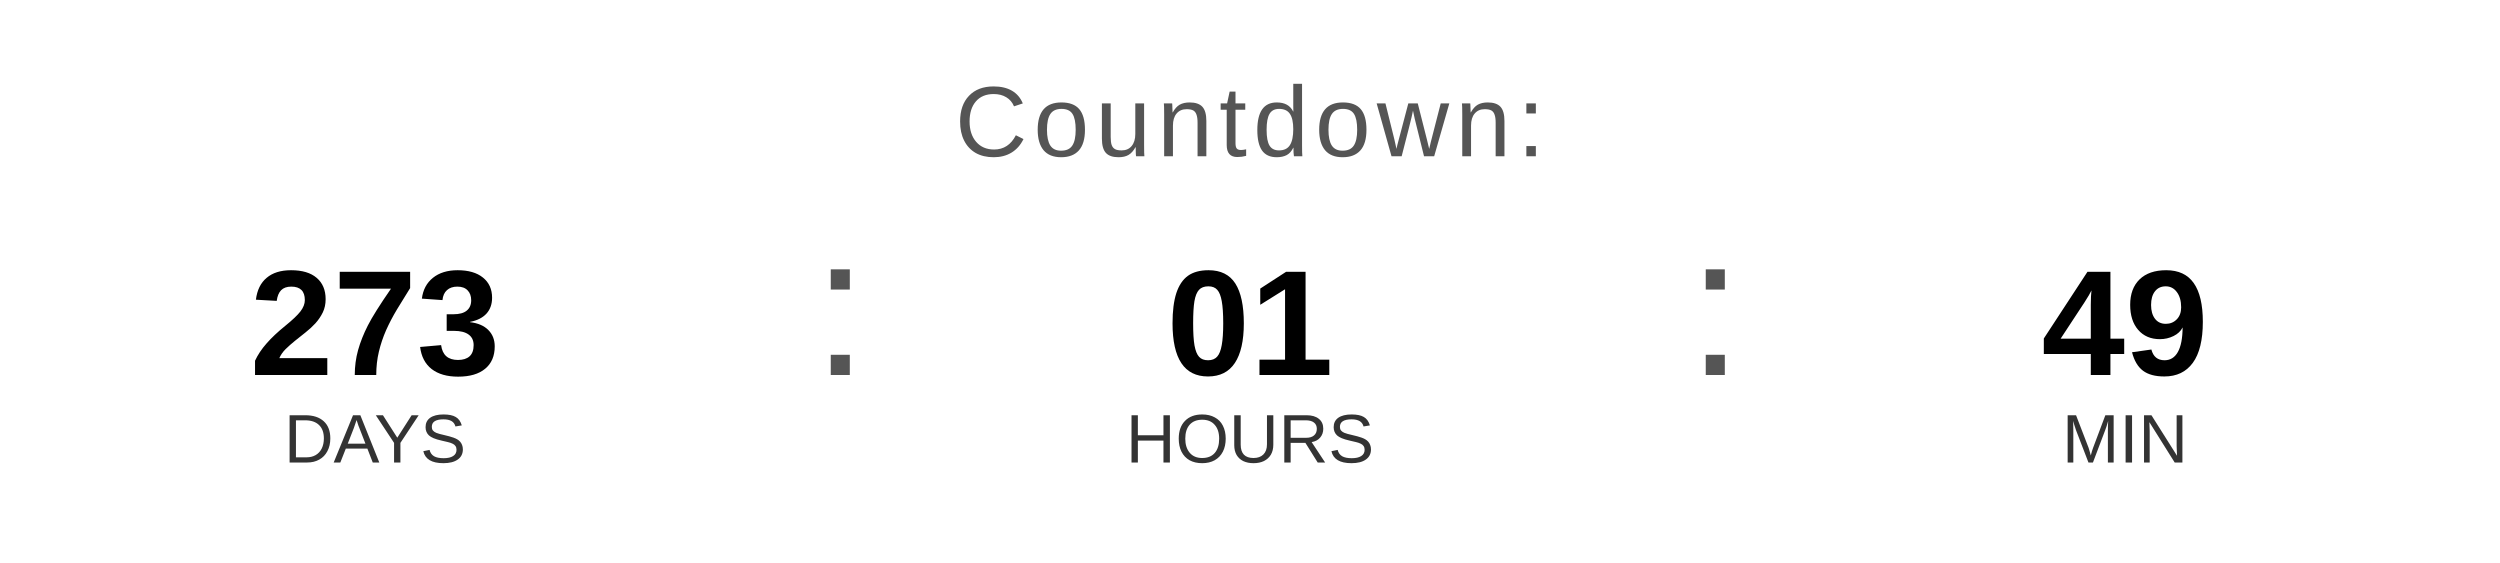
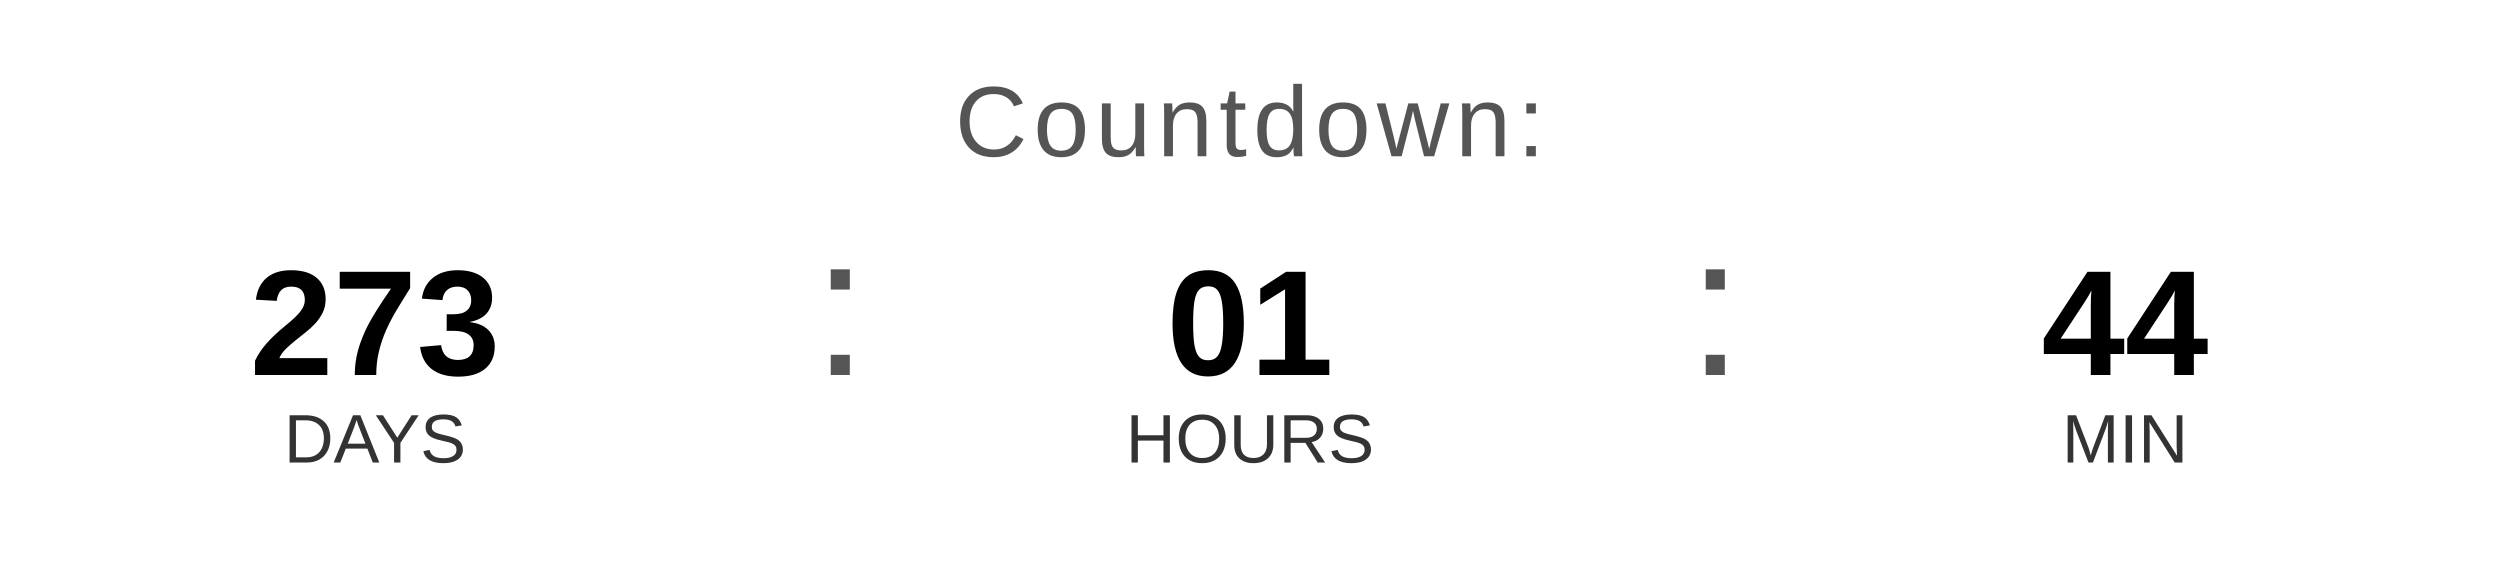
<svg xmlns="http://www.w3.org/2000/svg" width="400" height="90" viewBox="0 0 400 90">
  <text x="200" y="25" font-family="Arial, Helvetica, sans-serif" font-size="16" fill="#555555" text-anchor="middle" letter-spacing="1">
    Countdown:
  </text>
  <text x="60" y="60" font-family="Arial, Helvetica, sans-serif" font-size="24" font-weight="bold" fill="#000000" text-anchor="middle">273</text>
  <text x="60" y="74" font-family="Arial, Helvetica, sans-serif" font-size="11" fill="#333333" text-anchor="middle">DAYS</text>
  <text x="130" y="60" font-family="Arial, sans-serif" font-size="32" fill="#555555">:</text>
  <text x="200" y="60" font-family="Arial, Helvetica, sans-serif" font-size="24" font-weight="bold" fill="#000000" text-anchor="middle">01</text>
  <text x="200" y="74" font-family="Arial, Helvetica, sans-serif" font-size="11" fill="#333333" text-anchor="middle">HOURS</text>
  <text x="270" y="60" font-family="Arial, sans-serif" font-size="32" fill="#555555">:</text>
-   <text x="340" y="60" font-family="Arial, Helvetica, sans-serif" font-size="24" font-weight="bold" fill="#000000" text-anchor="middle">49</text>
+   <text x="340" y="60" font-family="Arial, Helvetica, sans-serif" font-size="24" font-weight="bold" fill="#000000" text-anchor="middle">44</text>
  <text x="340" y="74" font-family="Arial, Helvetica, sans-serif" font-size="11" fill="#333333" text-anchor="middle">MIN</text>
</svg>
